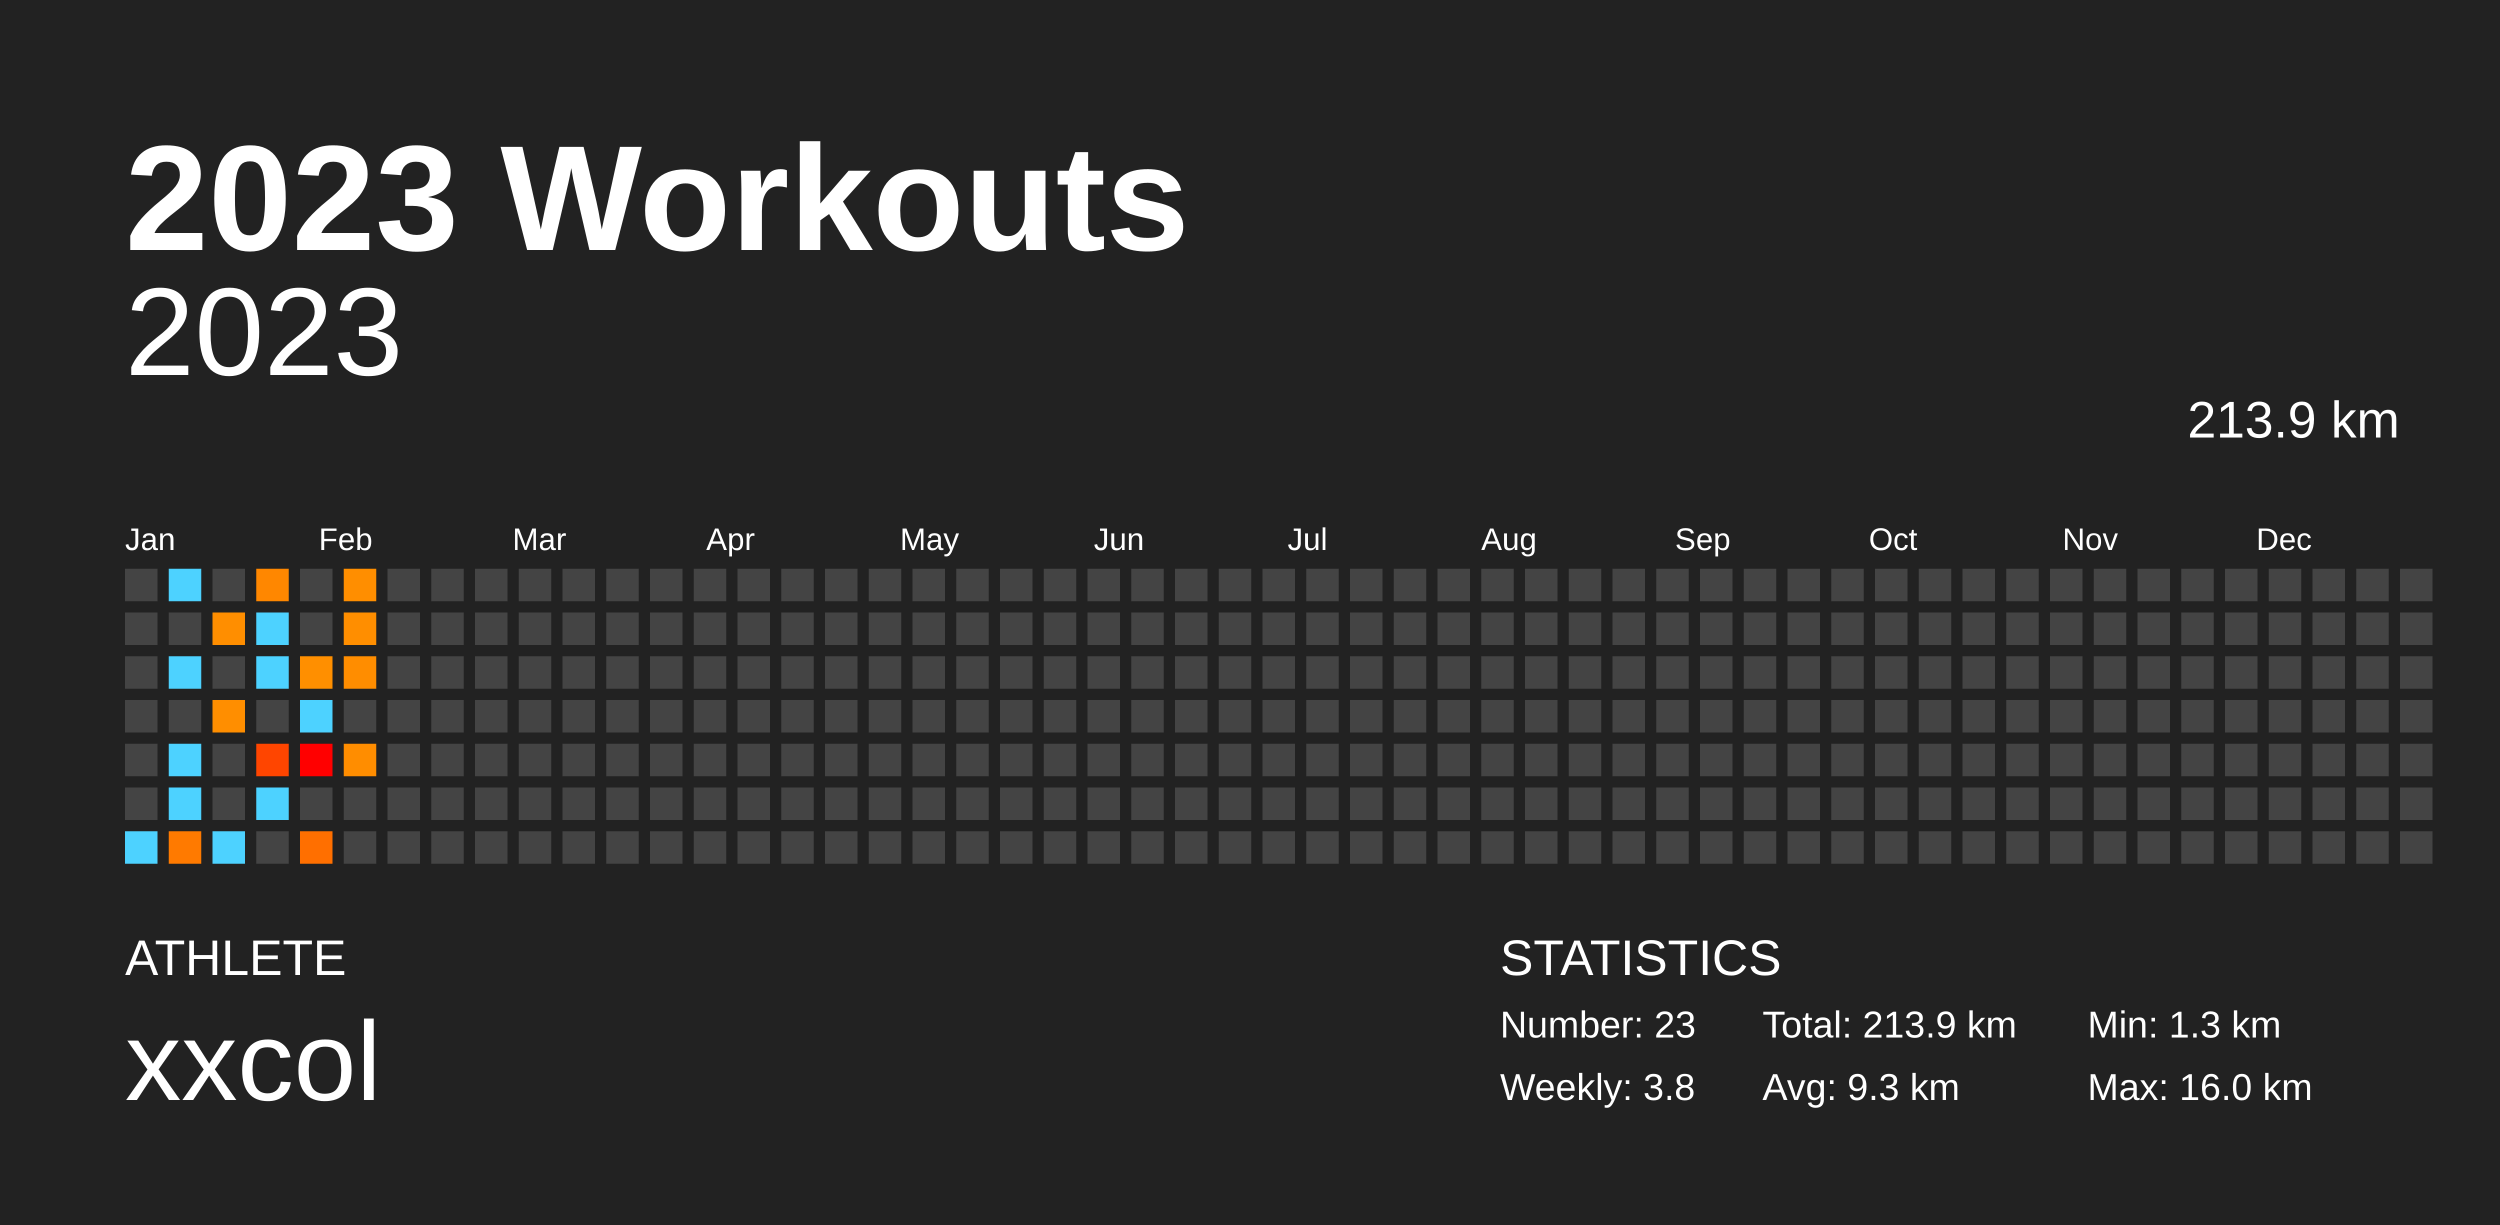
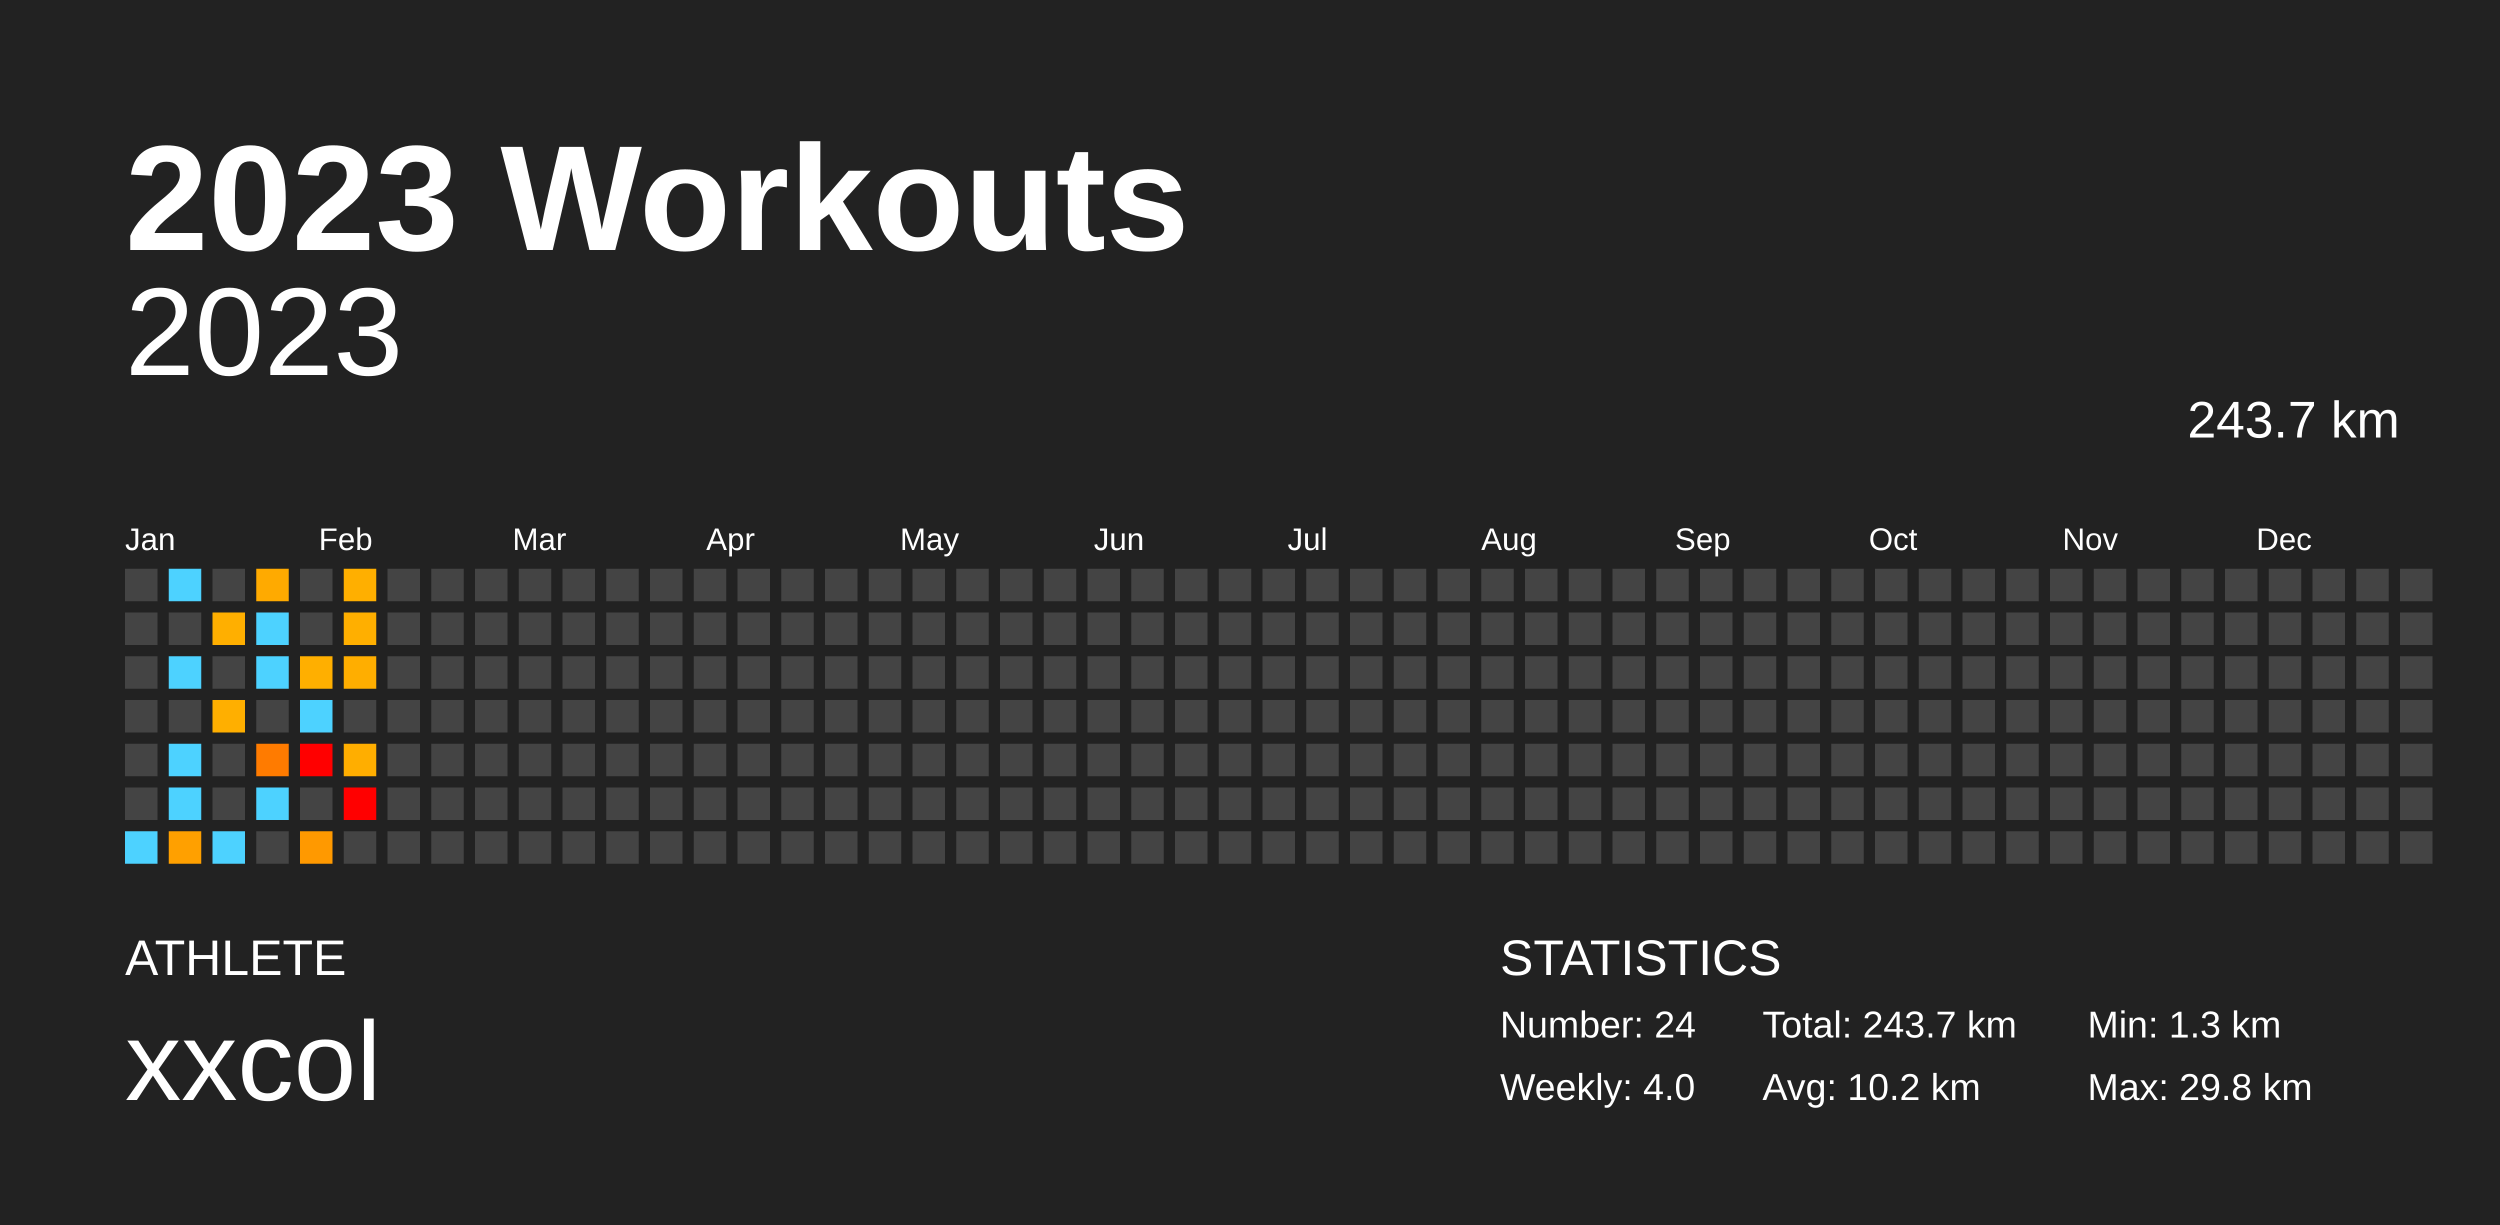
<svg xmlns="http://www.w3.org/2000/svg" baseProfile="full" height="98mm" version="1.1" viewBox="0,0,200,98" width="200mm">
  <defs />
  <rect fill="#222222" height="98" width="200" x="0" y="0" />
  <text fill="#FFFFFF" style="font-size:12px; font-family:Arial; font-weight:bold;" x="10" y="20">2023 Workouts</text>
  <text fill="#FFFFFF" style="font-size:4px; font-family:Arial" x="10" y="78">ATHLETE</text>
  <text fill="#FFFFFF" style="font-size:9px; font-family:Arial" x="10" y="88">xxcol</text>
  <text fill="#FFFFFF" style="font-size:4px; font-family:Arial" x="120" y="78">STATISTICS</text>
-   <text fill="#FFFFFF" style="font-size:3px; font-family:Arial" x="120" y="83">Number: 23</text>
-   <text fill="#FFFFFF" style="font-size:3px; font-family:Arial" x="120" y="88">Weekly: 3.8</text>
-   <text fill="#FFFFFF" style="font-size:3px; font-family:Arial" x="141" y="83">Total: 213.9 km</text>
-   <text fill="#FFFFFF" style="font-size:3px; font-family:Arial" x="141" y="88">Avg: 9.3 km</text>
+   <text fill="#FFFFFF" style="font-size:3px; font-family:Arial" x="120" y="83">Number: 24</text>
+   <text fill="#FFFFFF" style="font-size:3px; font-family:Arial" x="120" y="88">Weekly: 4.0</text>
+   <text fill="#FFFFFF" style="font-size:3px; font-family:Arial" x="141" y="83">Total: 243.7 km</text>
+   <text fill="#FFFFFF" style="font-size:3px; font-family:Arial" x="141" y="88">Avg: 10.2 km</text>
  <text fill="#FFFFFF" style="font-size:3px; font-family:Arial" x="167" y="83">Min: 1.3 km</text>
-   <text fill="#FFFFFF" style="font-size:3px; font-family:Arial" x="167" y="88">Max: 16.0 km</text>
+   <text fill="#FFFFFF" style="font-size:3px; font-family:Arial" x="167" y="88">Max: 29.8 km</text>
  <text alignment-baseline="hanging" fill="#FFFFFF" style="font-size:10.0px; font-family:Arial;" x="10" y="30">2023</text>
-   <text alignment-baseline="hanging" fill="#FFFFFF" style="font-size:4.125px; font-family:Arial;" x="175" y="35">213.9 km</text>
+   <text alignment-baseline="hanging" fill="#FFFFFF" style="font-size:4.125px; font-family:Arial;" x="175" y="35">243.7 km</text>
  <text fill="#FFFFFF" style="font-size:2.5px; font-family:Arial" x="10.0" y="44">Jan</text>
  <text fill="#FFFFFF" style="font-size:2.5px; font-family:Arial" x="25.5" y="44">Feb</text>
  <text fill="#FFFFFF" style="font-size:2.5px; font-family:Arial" x="41.0" y="44">Mar</text>
  <text fill="#FFFFFF" style="font-size:2.5px; font-family:Arial" x="56.5" y="44">Apr</text>
  <text fill="#FFFFFF" style="font-size:2.5px; font-family:Arial" x="72.0" y="44">May</text>
  <text fill="#FFFFFF" style="font-size:2.5px; font-family:Arial" x="87.5" y="44">Jun</text>
  <text fill="#FFFFFF" style="font-size:2.5px; font-family:Arial" x="103.0" y="44">Jul</text>
  <text fill="#FFFFFF" style="font-size:2.5px; font-family:Arial" x="118.5" y="44">Aug</text>
  <text fill="#FFFFFF" style="font-size:2.5px; font-family:Arial" x="134.0" y="44">Sep</text>
  <text fill="#FFFFFF" style="font-size:2.5px; font-family:Arial" x="149.5" y="44">Oct</text>
  <text fill="#FFFFFF" style="font-size:2.5px; font-family:Arial" x="165.0" y="44">Nov</text>
  <text fill="#FFFFFF" style="font-size:2.5px; font-family:Arial" x="180.5" y="44">Dec</text>
  <rect fill="#444444" height="2.6" width="2.6" x="10.0" y="45.5" />
  <rect fill="#444444" height="2.6" width="2.6" x="10.0" y="49.0" />
  <rect fill="#444444" height="2.6" width="2.6" x="10.0" y="52.5" />
  <rect fill="#444444" height="2.6" width="2.6" x="10.0" y="56.0" />
  <rect fill="#444444" height="2.6" width="2.6" x="10.0" y="59.5" />
  <rect fill="#444444" height="2.6" width="2.6" x="10.0" y="63.0" />
  <rect fill="#4dd2ff" height="2.6" width="2.6" x="10.0" y="66.5" />
  <rect fill="#4dd2ff" height="2.6" width="2.6" x="13.5" y="45.5" />
  <rect fill="#444444" height="2.6" width="2.6" x="13.5" y="49.0" />
  <rect fill="#4dd2ff" height="2.6" width="2.6" x="13.5" y="52.5" />
  <rect fill="#444444" height="2.6" width="2.6" x="13.5" y="56.0" />
  <rect fill="#4dd2ff" height="2.6" width="2.6" x="13.5" y="59.5" />
  <rect fill="#4dd2ff" height="2.6" width="2.6" x="13.5" y="63.0" />
-   <rect fill="#ff7a00" height="2.6" width="2.6" x="13.5" y="66.5" />
+   <rect fill="#ffa000" height="2.6" width="2.6" x="13.5" y="66.5" />
  <rect fill="#444444" height="2.6" width="2.6" x="17.0" y="45.5" />
-   <rect fill="#ff8e00" height="2.6" width="2.6" x="17.0" y="49.0" />
+   <rect fill="#ffaf00" height="2.6" width="2.6" x="17.0" y="49.0" />
  <rect fill="#444444" height="2.6" width="2.6" x="17.0" y="52.5" />
-   <rect fill="#ff8e00" height="2.6" width="2.6" x="17.0" y="56.0" />
+   <rect fill="#ffaf00" height="2.6" width="2.6" x="17.0" y="56.0" />
  <rect fill="#444444" height="2.6" width="2.6" x="17.0" y="59.5" />
  <rect fill="#444444" height="2.6" width="2.6" x="17.0" y="63.0" />
  <rect fill="#4dd2ff" height="2.6" width="2.6" x="17.0" y="66.5" />
-   <rect fill="#ff8700" height="2.6" width="2.6" x="20.5" y="45.5" />
+   <rect fill="#ffaa00" height="2.6" width="2.6" x="20.5" y="45.5" />
  <rect fill="#4dd2ff" height="2.6" width="2.6" x="20.5" y="49.0" />
  <rect fill="#4dd2ff" height="2.6" width="2.6" x="20.5" y="52.5" />
  <rect fill="#444444" height="2.6" width="2.6" x="20.5" y="56.0" />
-   <rect fill="#ff4500" height="2.6" width="2.6" x="20.5" y="59.5" />
+   <rect fill="#ff7b00" height="2.6" width="2.6" x="20.5" y="59.5" />
  <rect fill="#4dd2ff" height="2.6" width="2.6" x="20.5" y="63.0" />
  <rect fill="#444444" height="2.6" width="2.6" x="20.5" y="66.5" />
  <rect fill="#444444" height="2.6" width="2.6" x="24.0" y="45.5" />
  <rect fill="#444444" height="2.6" width="2.6" x="24.0" y="49.0" />
-   <rect fill="#ff8f00" height="2.6" width="2.6" x="24.0" y="52.5" />
+   <rect fill="#ffaf00" height="2.6" width="2.6" x="24.0" y="52.5" />
  <rect fill="#4dd2ff" height="2.6" width="2.6" x="24.0" y="56.0" />
  <rect fill="red" height="2.6" width="2.6" x="24.0" y="59.5" />
  <rect fill="#444444" height="2.6" width="2.6" x="24.0" y="63.0" />
-   <rect fill="#ff6f00" height="2.6" width="2.6" x="24.0" y="66.5" />
-   <rect fill="#ff8e00" height="2.6" width="2.6" x="27.5" y="45.5" />
-   <rect fill="#ff8e00" height="2.6" width="2.6" x="27.5" y="49.0" />
-   <rect fill="#ff8d00" height="2.6" width="2.6" x="27.5" y="52.5" />
+   <rect fill="#ff9900" height="2.6" width="2.6" x="24.0" y="66.5" />
+   <rect fill="#ffaf00" height="2.6" width="2.6" x="27.5" y="45.5" />
+   <rect fill="#ffaf00" height="2.6" width="2.6" x="27.5" y="49.0" />
+   <rect fill="#ffae00" height="2.6" width="2.6" x="27.5" y="52.5" />
  <rect fill="#444444" height="2.6" width="2.6" x="27.5" y="56.0" />
-   <rect fill="#ff8d00" height="2.6" width="2.6" x="27.5" y="59.5" />
-   <rect fill="#444444" height="2.6" width="2.6" x="27.5" y="63.0" />
+   <rect fill="#ffae00" height="2.6" width="2.6" x="27.5" y="59.5" />
+   <rect fill="red" height="2.6" width="2.6" x="27.5" y="63.0" />
  <rect fill="#444444" height="2.6" width="2.6" x="27.5" y="66.5" />
  <rect fill="#444444" height="2.6" width="2.6" x="31.0" y="45.5" />
  <rect fill="#444444" height="2.6" width="2.6" x="31.0" y="49.0" />
  <rect fill="#444444" height="2.6" width="2.6" x="31.0" y="52.5" />
  <rect fill="#444444" height="2.6" width="2.6" x="31.0" y="56.0" />
  <rect fill="#444444" height="2.6" width="2.6" x="31.0" y="59.5" />
  <rect fill="#444444" height="2.6" width="2.6" x="31.0" y="63.0" />
  <rect fill="#444444" height="2.6" width="2.6" x="31.0" y="66.5" />
  <rect fill="#444444" height="2.6" width="2.6" x="34.5" y="45.5" />
  <rect fill="#444444" height="2.6" width="2.6" x="34.5" y="49.0" />
  <rect fill="#444444" height="2.6" width="2.6" x="34.5" y="52.5" />
  <rect fill="#444444" height="2.6" width="2.6" x="34.5" y="56.0" />
  <rect fill="#444444" height="2.6" width="2.6" x="34.5" y="59.5" />
  <rect fill="#444444" height="2.6" width="2.6" x="34.5" y="63.0" />
  <rect fill="#444444" height="2.6" width="2.6" x="34.5" y="66.5" />
  <rect fill="#444444" height="2.6" width="2.6" x="38.0" y="45.5" />
  <rect fill="#444444" height="2.6" width="2.6" x="38.0" y="49.0" />
  <rect fill="#444444" height="2.6" width="2.6" x="38.0" y="52.5" />
  <rect fill="#444444" height="2.6" width="2.6" x="38.0" y="56.0" />
  <rect fill="#444444" height="2.6" width="2.6" x="38.0" y="59.5" />
  <rect fill="#444444" height="2.6" width="2.6" x="38.0" y="63.0" />
  <rect fill="#444444" height="2.6" width="2.6" x="38.0" y="66.5" />
  <rect fill="#444444" height="2.6" width="2.6" x="41.5" y="45.5" />
  <rect fill="#444444" height="2.6" width="2.6" x="41.5" y="49.0" />
  <rect fill="#444444" height="2.6" width="2.6" x="41.5" y="52.5" />
  <rect fill="#444444" height="2.6" width="2.6" x="41.5" y="56.0" />
  <rect fill="#444444" height="2.6" width="2.6" x="41.5" y="59.5" />
  <rect fill="#444444" height="2.6" width="2.6" x="41.5" y="63.0" />
  <rect fill="#444444" height="2.6" width="2.6" x="41.5" y="66.5" />
  <rect fill="#444444" height="2.6" width="2.6" x="45.0" y="45.5" />
  <rect fill="#444444" height="2.6" width="2.6" x="45.0" y="49.0" />
  <rect fill="#444444" height="2.6" width="2.6" x="45.0" y="52.5" />
  <rect fill="#444444" height="2.6" width="2.6" x="45.0" y="56.0" />
  <rect fill="#444444" height="2.6" width="2.6" x="45.0" y="59.5" />
  <rect fill="#444444" height="2.6" width="2.6" x="45.0" y="63.0" />
  <rect fill="#444444" height="2.6" width="2.6" x="45.0" y="66.5" />
  <rect fill="#444444" height="2.6" width="2.6" x="48.5" y="45.5" />
  <rect fill="#444444" height="2.6" width="2.6" x="48.5" y="49.0" />
  <rect fill="#444444" height="2.6" width="2.6" x="48.5" y="52.5" />
  <rect fill="#444444" height="2.6" width="2.6" x="48.5" y="56.0" />
  <rect fill="#444444" height="2.6" width="2.6" x="48.5" y="59.5" />
  <rect fill="#444444" height="2.6" width="2.6" x="48.5" y="63.0" />
  <rect fill="#444444" height="2.6" width="2.6" x="48.5" y="66.5" />
  <rect fill="#444444" height="2.6" width="2.6" x="52.0" y="45.5" />
  <rect fill="#444444" height="2.6" width="2.6" x="52.0" y="49.0" />
  <rect fill="#444444" height="2.6" width="2.6" x="52.0" y="52.5" />
  <rect fill="#444444" height="2.6" width="2.6" x="52.0" y="56.0" />
  <rect fill="#444444" height="2.6" width="2.6" x="52.0" y="59.5" />
  <rect fill="#444444" height="2.6" width="2.6" x="52.0" y="63.0" />
  <rect fill="#444444" height="2.6" width="2.6" x="52.0" y="66.5" />
  <rect fill="#444444" height="2.6" width="2.6" x="55.5" y="45.5" />
  <rect fill="#444444" height="2.6" width="2.6" x="55.5" y="49.0" />
  <rect fill="#444444" height="2.6" width="2.6" x="55.5" y="52.5" />
  <rect fill="#444444" height="2.6" width="2.6" x="55.5" y="56.0" />
  <rect fill="#444444" height="2.6" width="2.6" x="55.5" y="59.5" />
  <rect fill="#444444" height="2.6" width="2.6" x="55.5" y="63.0" />
  <rect fill="#444444" height="2.6" width="2.6" x="55.5" y="66.5" />
  <rect fill="#444444" height="2.6" width="2.6" x="59.0" y="45.5" />
  <rect fill="#444444" height="2.6" width="2.6" x="59.0" y="49.0" />
  <rect fill="#444444" height="2.6" width="2.6" x="59.0" y="52.5" />
  <rect fill="#444444" height="2.6" width="2.6" x="59.0" y="56.0" />
  <rect fill="#444444" height="2.6" width="2.6" x="59.0" y="59.5" />
  <rect fill="#444444" height="2.6" width="2.6" x="59.0" y="63.0" />
  <rect fill="#444444" height="2.6" width="2.6" x="59.0" y="66.5" />
  <rect fill="#444444" height="2.6" width="2.6" x="62.5" y="45.5" />
  <rect fill="#444444" height="2.6" width="2.6" x="62.5" y="49.0" />
  <rect fill="#444444" height="2.6" width="2.6" x="62.5" y="52.5" />
  <rect fill="#444444" height="2.6" width="2.6" x="62.5" y="56.0" />
  <rect fill="#444444" height="2.6" width="2.6" x="62.5" y="59.5" />
  <rect fill="#444444" height="2.6" width="2.6" x="62.5" y="63.0" />
  <rect fill="#444444" height="2.6" width="2.6" x="62.5" y="66.5" />
  <rect fill="#444444" height="2.6" width="2.6" x="66.0" y="45.5" />
  <rect fill="#444444" height="2.6" width="2.6" x="66.0" y="49.0" />
  <rect fill="#444444" height="2.6" width="2.6" x="66.0" y="52.5" />
  <rect fill="#444444" height="2.6" width="2.6" x="66.0" y="56.0" />
  <rect fill="#444444" height="2.6" width="2.6" x="66.0" y="59.5" />
  <rect fill="#444444" height="2.6" width="2.6" x="66.0" y="63.0" />
  <rect fill="#444444" height="2.6" width="2.6" x="66.0" y="66.5" />
  <rect fill="#444444" height="2.6" width="2.6" x="69.5" y="45.5" />
  <rect fill="#444444" height="2.6" width="2.6" x="69.5" y="49.0" />
  <rect fill="#444444" height="2.6" width="2.6" x="69.5" y="52.5" />
  <rect fill="#444444" height="2.6" width="2.6" x="69.5" y="56.0" />
  <rect fill="#444444" height="2.6" width="2.6" x="69.5" y="59.5" />
  <rect fill="#444444" height="2.6" width="2.6" x="69.5" y="63.0" />
  <rect fill="#444444" height="2.6" width="2.6" x="69.5" y="66.5" />
  <rect fill="#444444" height="2.6" width="2.6" x="73.0" y="45.5" />
  <rect fill="#444444" height="2.6" width="2.6" x="73.0" y="49.0" />
  <rect fill="#444444" height="2.6" width="2.6" x="73.0" y="52.5" />
  <rect fill="#444444" height="2.6" width="2.6" x="73.0" y="56.0" />
  <rect fill="#444444" height="2.6" width="2.6" x="73.0" y="59.5" />
  <rect fill="#444444" height="2.6" width="2.6" x="73.0" y="63.0" />
  <rect fill="#444444" height="2.6" width="2.6" x="73.0" y="66.5" />
  <rect fill="#444444" height="2.6" width="2.6" x="76.5" y="45.5" />
  <rect fill="#444444" height="2.6" width="2.6" x="76.5" y="49.0" />
  <rect fill="#444444" height="2.6" width="2.6" x="76.5" y="52.5" />
  <rect fill="#444444" height="2.6" width="2.6" x="76.5" y="56.0" />
  <rect fill="#444444" height="2.6" width="2.6" x="76.5" y="59.5" />
  <rect fill="#444444" height="2.6" width="2.6" x="76.5" y="63.0" />
  <rect fill="#444444" height="2.6" width="2.6" x="76.5" y="66.5" />
  <rect fill="#444444" height="2.6" width="2.6" x="80.0" y="45.5" />
  <rect fill="#444444" height="2.6" width="2.6" x="80.0" y="49.0" />
  <rect fill="#444444" height="2.6" width="2.6" x="80.0" y="52.5" />
  <rect fill="#444444" height="2.6" width="2.6" x="80.0" y="56.0" />
  <rect fill="#444444" height="2.6" width="2.6" x="80.0" y="59.5" />
  <rect fill="#444444" height="2.6" width="2.6" x="80.0" y="63.0" />
  <rect fill="#444444" height="2.6" width="2.6" x="80.0" y="66.5" />
  <rect fill="#444444" height="2.6" width="2.6" x="83.5" y="45.5" />
  <rect fill="#444444" height="2.6" width="2.6" x="83.5" y="49.0" />
  <rect fill="#444444" height="2.6" width="2.6" x="83.5" y="52.5" />
  <rect fill="#444444" height="2.6" width="2.6" x="83.5" y="56.0" />
  <rect fill="#444444" height="2.6" width="2.6" x="83.5" y="59.5" />
  <rect fill="#444444" height="2.6" width="2.6" x="83.5" y="63.0" />
  <rect fill="#444444" height="2.6" width="2.6" x="83.5" y="66.5" />
  <rect fill="#444444" height="2.6" width="2.6" x="87.0" y="45.5" />
  <rect fill="#444444" height="2.6" width="2.6" x="87.0" y="49.0" />
  <rect fill="#444444" height="2.6" width="2.6" x="87.0" y="52.5" />
  <rect fill="#444444" height="2.6" width="2.6" x="87.0" y="56.0" />
  <rect fill="#444444" height="2.6" width="2.6" x="87.0" y="59.5" />
  <rect fill="#444444" height="2.6" width="2.6" x="87.0" y="63.0" />
  <rect fill="#444444" height="2.6" width="2.6" x="87.0" y="66.5" />
  <rect fill="#444444" height="2.6" width="2.6" x="90.5" y="45.5" />
  <rect fill="#444444" height="2.6" width="2.6" x="90.5" y="49.0" />
  <rect fill="#444444" height="2.6" width="2.6" x="90.5" y="52.5" />
  <rect fill="#444444" height="2.6" width="2.6" x="90.5" y="56.0" />
  <rect fill="#444444" height="2.6" width="2.6" x="90.5" y="59.5" />
  <rect fill="#444444" height="2.6" width="2.6" x="90.5" y="63.0" />
  <rect fill="#444444" height="2.6" width="2.6" x="90.5" y="66.5" />
  <rect fill="#444444" height="2.6" width="2.6" x="94.0" y="45.5" />
  <rect fill="#444444" height="2.6" width="2.6" x="94.0" y="49.0" />
  <rect fill="#444444" height="2.6" width="2.6" x="94.0" y="52.5" />
  <rect fill="#444444" height="2.6" width="2.6" x="94.0" y="56.0" />
  <rect fill="#444444" height="2.6" width="2.6" x="94.0" y="59.5" />
  <rect fill="#444444" height="2.6" width="2.6" x="94.0" y="63.0" />
  <rect fill="#444444" height="2.6" width="2.6" x="94.0" y="66.5" />
  <rect fill="#444444" height="2.6" width="2.6" x="97.5" y="45.5" />
  <rect fill="#444444" height="2.6" width="2.6" x="97.5" y="49.0" />
  <rect fill="#444444" height="2.6" width="2.6" x="97.5" y="52.5" />
  <rect fill="#444444" height="2.6" width="2.6" x="97.5" y="56.0" />
  <rect fill="#444444" height="2.6" width="2.6" x="97.5" y="59.5" />
  <rect fill="#444444" height="2.6" width="2.6" x="97.5" y="63.0" />
  <rect fill="#444444" height="2.6" width="2.6" x="97.5" y="66.5" />
  <rect fill="#444444" height="2.6" width="2.6" x="101.0" y="45.5" />
  <rect fill="#444444" height="2.6" width="2.6" x="101.0" y="49.0" />
  <rect fill="#444444" height="2.6" width="2.6" x="101.0" y="52.5" />
  <rect fill="#444444" height="2.6" width="2.6" x="101.0" y="56.0" />
  <rect fill="#444444" height="2.6" width="2.6" x="101.0" y="59.5" />
  <rect fill="#444444" height="2.6" width="2.6" x="101.0" y="63.0" />
  <rect fill="#444444" height="2.6" width="2.6" x="101.0" y="66.5" />
  <rect fill="#444444" height="2.6" width="2.6" x="104.5" y="45.5" />
  <rect fill="#444444" height="2.6" width="2.6" x="104.5" y="49.0" />
  <rect fill="#444444" height="2.6" width="2.6" x="104.5" y="52.5" />
  <rect fill="#444444" height="2.6" width="2.6" x="104.5" y="56.0" />
  <rect fill="#444444" height="2.6" width="2.6" x="104.5" y="59.5" />
  <rect fill="#444444" height="2.6" width="2.6" x="104.5" y="63.0" />
  <rect fill="#444444" height="2.6" width="2.6" x="104.5" y="66.5" />
  <rect fill="#444444" height="2.6" width="2.6" x="108.0" y="45.5" />
  <rect fill="#444444" height="2.6" width="2.6" x="108.0" y="49.0" />
  <rect fill="#444444" height="2.6" width="2.6" x="108.0" y="52.5" />
  <rect fill="#444444" height="2.6" width="2.6" x="108.0" y="56.0" />
  <rect fill="#444444" height="2.6" width="2.6" x="108.0" y="59.5" />
  <rect fill="#444444" height="2.6" width="2.6" x="108.0" y="63.0" />
  <rect fill="#444444" height="2.6" width="2.6" x="108.0" y="66.5" />
  <rect fill="#444444" height="2.6" width="2.6" x="111.5" y="45.5" />
  <rect fill="#444444" height="2.6" width="2.6" x="111.5" y="49.0" />
  <rect fill="#444444" height="2.6" width="2.6" x="111.5" y="52.5" />
  <rect fill="#444444" height="2.6" width="2.6" x="111.5" y="56.0" />
  <rect fill="#444444" height="2.6" width="2.6" x="111.5" y="59.5" />
  <rect fill="#444444" height="2.6" width="2.6" x="111.5" y="63.0" />
  <rect fill="#444444" height="2.6" width="2.6" x="111.5" y="66.5" />
  <rect fill="#444444" height="2.6" width="2.6" x="115.0" y="45.5" />
  <rect fill="#444444" height="2.6" width="2.6" x="115.0" y="49.0" />
  <rect fill="#444444" height="2.6" width="2.6" x="115.0" y="52.5" />
  <rect fill="#444444" height="2.6" width="2.6" x="115.0" y="56.0" />
  <rect fill="#444444" height="2.6" width="2.6" x="115.0" y="59.5" />
  <rect fill="#444444" height="2.6" width="2.6" x="115.0" y="63.0" />
  <rect fill="#444444" height="2.6" width="2.6" x="115.0" y="66.5" />
  <rect fill="#444444" height="2.6" width="2.6" x="118.5" y="45.5" />
  <rect fill="#444444" height="2.6" width="2.6" x="118.5" y="49.0" />
  <rect fill="#444444" height="2.6" width="2.6" x="118.5" y="52.5" />
  <rect fill="#444444" height="2.6" width="2.6" x="118.5" y="56.0" />
  <rect fill="#444444" height="2.6" width="2.6" x="118.5" y="59.5" />
  <rect fill="#444444" height="2.6" width="2.6" x="118.5" y="63.0" />
  <rect fill="#444444" height="2.6" width="2.6" x="118.5" y="66.5" />
  <rect fill="#444444" height="2.6" width="2.6" x="122.0" y="45.5" />
  <rect fill="#444444" height="2.6" width="2.6" x="122.0" y="49.0" />
  <rect fill="#444444" height="2.6" width="2.6" x="122.0" y="52.5" />
  <rect fill="#444444" height="2.6" width="2.6" x="122.0" y="56.0" />
  <rect fill="#444444" height="2.6" width="2.6" x="122.0" y="59.5" />
  <rect fill="#444444" height="2.6" width="2.6" x="122.0" y="63.0" />
  <rect fill="#444444" height="2.6" width="2.6" x="122.0" y="66.5" />
  <rect fill="#444444" height="2.6" width="2.6" x="125.5" y="45.5" />
  <rect fill="#444444" height="2.6" width="2.6" x="125.5" y="49.0" />
  <rect fill="#444444" height="2.6" width="2.6" x="125.5" y="52.5" />
  <rect fill="#444444" height="2.6" width="2.6" x="125.5" y="56.0" />
  <rect fill="#444444" height="2.6" width="2.6" x="125.5" y="59.5" />
  <rect fill="#444444" height="2.6" width="2.6" x="125.5" y="63.0" />
  <rect fill="#444444" height="2.6" width="2.6" x="125.5" y="66.5" />
  <rect fill="#444444" height="2.6" width="2.6" x="129.0" y="45.5" />
  <rect fill="#444444" height="2.6" width="2.6" x="129.0" y="49.0" />
  <rect fill="#444444" height="2.6" width="2.6" x="129.0" y="52.5" />
  <rect fill="#444444" height="2.6" width="2.6" x="129.0" y="56.0" />
  <rect fill="#444444" height="2.6" width="2.6" x="129.0" y="59.5" />
  <rect fill="#444444" height="2.6" width="2.6" x="129.0" y="63.0" />
  <rect fill="#444444" height="2.6" width="2.6" x="129.0" y="66.5" />
  <rect fill="#444444" height="2.6" width="2.6" x="132.5" y="45.5" />
  <rect fill="#444444" height="2.6" width="2.6" x="132.5" y="49.0" />
  <rect fill="#444444" height="2.6" width="2.6" x="132.5" y="52.5" />
  <rect fill="#444444" height="2.6" width="2.6" x="132.5" y="56.0" />
  <rect fill="#444444" height="2.6" width="2.6" x="132.5" y="59.5" />
  <rect fill="#444444" height="2.6" width="2.6" x="132.5" y="63.0" />
  <rect fill="#444444" height="2.6" width="2.6" x="132.5" y="66.5" />
  <rect fill="#444444" height="2.6" width="2.6" x="136.0" y="45.5" />
  <rect fill="#444444" height="2.6" width="2.6" x="136.0" y="49.0" />
  <rect fill="#444444" height="2.6" width="2.6" x="136.0" y="52.5" />
  <rect fill="#444444" height="2.6" width="2.6" x="136.0" y="56.0" />
  <rect fill="#444444" height="2.6" width="2.6" x="136.0" y="59.5" />
  <rect fill="#444444" height="2.6" width="2.6" x="136.0" y="63.0" />
  <rect fill="#444444" height="2.6" width="2.6" x="136.0" y="66.5" />
  <rect fill="#444444" height="2.6" width="2.6" x="139.5" y="45.5" />
  <rect fill="#444444" height="2.6" width="2.6" x="139.5" y="49.0" />
  <rect fill="#444444" height="2.6" width="2.6" x="139.5" y="52.5" />
  <rect fill="#444444" height="2.6" width="2.6" x="139.5" y="56.0" />
  <rect fill="#444444" height="2.6" width="2.6" x="139.5" y="59.5" />
  <rect fill="#444444" height="2.6" width="2.6" x="139.5" y="63.0" />
  <rect fill="#444444" height="2.6" width="2.6" x="139.5" y="66.5" />
  <rect fill="#444444" height="2.6" width="2.6" x="143.0" y="45.5" />
  <rect fill="#444444" height="2.6" width="2.6" x="143.0" y="49.0" />
  <rect fill="#444444" height="2.6" width="2.6" x="143.0" y="52.5" />
  <rect fill="#444444" height="2.6" width="2.6" x="143.0" y="56.0" />
  <rect fill="#444444" height="2.6" width="2.6" x="143.0" y="59.5" />
  <rect fill="#444444" height="2.6" width="2.6" x="143.0" y="63.0" />
  <rect fill="#444444" height="2.6" width="2.6" x="143.0" y="66.5" />
  <rect fill="#444444" height="2.6" width="2.6" x="146.5" y="45.5" />
  <rect fill="#444444" height="2.6" width="2.6" x="146.5" y="49.0" />
  <rect fill="#444444" height="2.6" width="2.6" x="146.5" y="52.5" />
  <rect fill="#444444" height="2.6" width="2.6" x="146.5" y="56.0" />
  <rect fill="#444444" height="2.6" width="2.6" x="146.5" y="59.5" />
  <rect fill="#444444" height="2.6" width="2.6" x="146.5" y="63.0" />
  <rect fill="#444444" height="2.6" width="2.6" x="146.5" y="66.5" />
  <rect fill="#444444" height="2.6" width="2.6" x="150.0" y="45.5" />
  <rect fill="#444444" height="2.6" width="2.6" x="150.0" y="49.0" />
  <rect fill="#444444" height="2.6" width="2.6" x="150.0" y="52.5" />
  <rect fill="#444444" height="2.6" width="2.6" x="150.0" y="56.0" />
  <rect fill="#444444" height="2.6" width="2.6" x="150.0" y="59.5" />
  <rect fill="#444444" height="2.6" width="2.6" x="150.0" y="63.0" />
  <rect fill="#444444" height="2.6" width="2.6" x="150.0" y="66.5" />
  <rect fill="#444444" height="2.6" width="2.6" x="153.5" y="45.5" />
  <rect fill="#444444" height="2.6" width="2.6" x="153.5" y="49.0" />
  <rect fill="#444444" height="2.6" width="2.6" x="153.5" y="52.5" />
  <rect fill="#444444" height="2.6" width="2.6" x="153.5" y="56.0" />
  <rect fill="#444444" height="2.6" width="2.6" x="153.5" y="59.5" />
  <rect fill="#444444" height="2.6" width="2.6" x="153.5" y="63.0" />
  <rect fill="#444444" height="2.6" width="2.6" x="153.5" y="66.5" />
  <rect fill="#444444" height="2.6" width="2.6" x="157.0" y="45.5" />
  <rect fill="#444444" height="2.6" width="2.6" x="157.0" y="49.0" />
  <rect fill="#444444" height="2.6" width="2.6" x="157.0" y="52.5" />
  <rect fill="#444444" height="2.6" width="2.6" x="157.0" y="56.0" />
  <rect fill="#444444" height="2.6" width="2.6" x="157.0" y="59.5" />
  <rect fill="#444444" height="2.6" width="2.6" x="157.0" y="63.0" />
  <rect fill="#444444" height="2.6" width="2.6" x="157.0" y="66.5" />
  <rect fill="#444444" height="2.6" width="2.6" x="160.5" y="45.5" />
  <rect fill="#444444" height="2.6" width="2.6" x="160.5" y="49.0" />
  <rect fill="#444444" height="2.6" width="2.6" x="160.5" y="52.5" />
  <rect fill="#444444" height="2.6" width="2.6" x="160.5" y="56.0" />
  <rect fill="#444444" height="2.6" width="2.6" x="160.5" y="59.5" />
  <rect fill="#444444" height="2.6" width="2.6" x="160.5" y="63.0" />
  <rect fill="#444444" height="2.6" width="2.6" x="160.5" y="66.5" />
  <rect fill="#444444" height="2.6" width="2.6" x="164.0" y="45.5" />
  <rect fill="#444444" height="2.6" width="2.6" x="164.0" y="49.0" />
  <rect fill="#444444" height="2.6" width="2.6" x="164.0" y="52.5" />
  <rect fill="#444444" height="2.6" width="2.6" x="164.0" y="56.0" />
  <rect fill="#444444" height="2.6" width="2.6" x="164.0" y="59.5" />
  <rect fill="#444444" height="2.6" width="2.6" x="164.0" y="63.0" />
  <rect fill="#444444" height="2.6" width="2.6" x="164.0" y="66.5" />
  <rect fill="#444444" height="2.6" width="2.6" x="167.5" y="45.5" />
  <rect fill="#444444" height="2.6" width="2.6" x="167.5" y="49.0" />
  <rect fill="#444444" height="2.6" width="2.6" x="167.5" y="52.5" />
  <rect fill="#444444" height="2.6" width="2.6" x="167.5" y="56.0" />
  <rect fill="#444444" height="2.6" width="2.6" x="167.5" y="59.5" />
  <rect fill="#444444" height="2.6" width="2.6" x="167.5" y="63.0" />
  <rect fill="#444444" height="2.6" width="2.6" x="167.5" y="66.5" />
  <rect fill="#444444" height="2.6" width="2.6" x="171.0" y="45.5" />
  <rect fill="#444444" height="2.6" width="2.6" x="171.0" y="49.0" />
  <rect fill="#444444" height="2.6" width="2.6" x="171.0" y="52.5" />
  <rect fill="#444444" height="2.6" width="2.6" x="171.0" y="56.0" />
  <rect fill="#444444" height="2.6" width="2.6" x="171.0" y="59.5" />
  <rect fill="#444444" height="2.6" width="2.6" x="171.0" y="63.0" />
  <rect fill="#444444" height="2.6" width="2.6" x="171.0" y="66.5" />
  <rect fill="#444444" height="2.6" width="2.6" x="174.5" y="45.5" />
  <rect fill="#444444" height="2.6" width="2.6" x="174.5" y="49.0" />
  <rect fill="#444444" height="2.6" width="2.6" x="174.5" y="52.5" />
  <rect fill="#444444" height="2.6" width="2.6" x="174.5" y="56.0" />
  <rect fill="#444444" height="2.6" width="2.6" x="174.5" y="59.5" />
  <rect fill="#444444" height="2.6" width="2.6" x="174.5" y="63.0" />
  <rect fill="#444444" height="2.6" width="2.6" x="174.5" y="66.5" />
  <rect fill="#444444" height="2.6" width="2.6" x="178.0" y="45.5" />
  <rect fill="#444444" height="2.6" width="2.6" x="178.0" y="49.0" />
  <rect fill="#444444" height="2.6" width="2.6" x="178.0" y="52.5" />
  <rect fill="#444444" height="2.6" width="2.6" x="178.0" y="56.0" />
  <rect fill="#444444" height="2.6" width="2.6" x="178.0" y="59.5" />
  <rect fill="#444444" height="2.6" width="2.6" x="178.0" y="63.0" />
  <rect fill="#444444" height="2.6" width="2.6" x="178.0" y="66.5" />
  <rect fill="#444444" height="2.6" width="2.6" x="181.5" y="45.5" />
  <rect fill="#444444" height="2.6" width="2.6" x="181.5" y="49.0" />
  <rect fill="#444444" height="2.6" width="2.6" x="181.5" y="52.5" />
  <rect fill="#444444" height="2.6" width="2.6" x="181.5" y="56.0" />
  <rect fill="#444444" height="2.6" width="2.6" x="181.5" y="59.5" />
  <rect fill="#444444" height="2.6" width="2.6" x="181.5" y="63.0" />
  <rect fill="#444444" height="2.6" width="2.6" x="181.5" y="66.5" />
  <rect fill="#444444" height="2.6" width="2.6" x="185.0" y="45.5" />
  <rect fill="#444444" height="2.6" width="2.6" x="185.0" y="49.0" />
  <rect fill="#444444" height="2.6" width="2.6" x="185.0" y="52.5" />
  <rect fill="#444444" height="2.6" width="2.6" x="185.0" y="56.0" />
  <rect fill="#444444" height="2.6" width="2.6" x="185.0" y="59.5" />
  <rect fill="#444444" height="2.6" width="2.6" x="185.0" y="63.0" />
  <rect fill="#444444" height="2.6" width="2.6" x="185.0" y="66.5" />
  <rect fill="#444444" height="2.6" width="2.6" x="188.5" y="45.5" />
  <rect fill="#444444" height="2.6" width="2.6" x="188.5" y="49.0" />
  <rect fill="#444444" height="2.6" width="2.6" x="188.5" y="52.5" />
  <rect fill="#444444" height="2.6" width="2.6" x="188.5" y="56.0" />
  <rect fill="#444444" height="2.6" width="2.6" x="188.5" y="59.5" />
  <rect fill="#444444" height="2.6" width="2.6" x="188.5" y="63.0" />
  <rect fill="#444444" height="2.6" width="2.6" x="188.5" y="66.5" />
  <rect fill="#444444" height="2.6" width="2.6" x="192.0" y="45.5" />
  <rect fill="#444444" height="2.6" width="2.6" x="192.0" y="49.0" />
  <rect fill="#444444" height="2.6" width="2.6" x="192.0" y="52.5" />
  <rect fill="#444444" height="2.6" width="2.6" x="192.0" y="56.0" />
  <rect fill="#444444" height="2.6" width="2.6" x="192.0" y="59.5" />
  <rect fill="#444444" height="2.6" width="2.6" x="192.0" y="63.0" />
  <rect fill="#444444" height="2.6" width="2.6" x="192.0" y="66.5" />
</svg>
